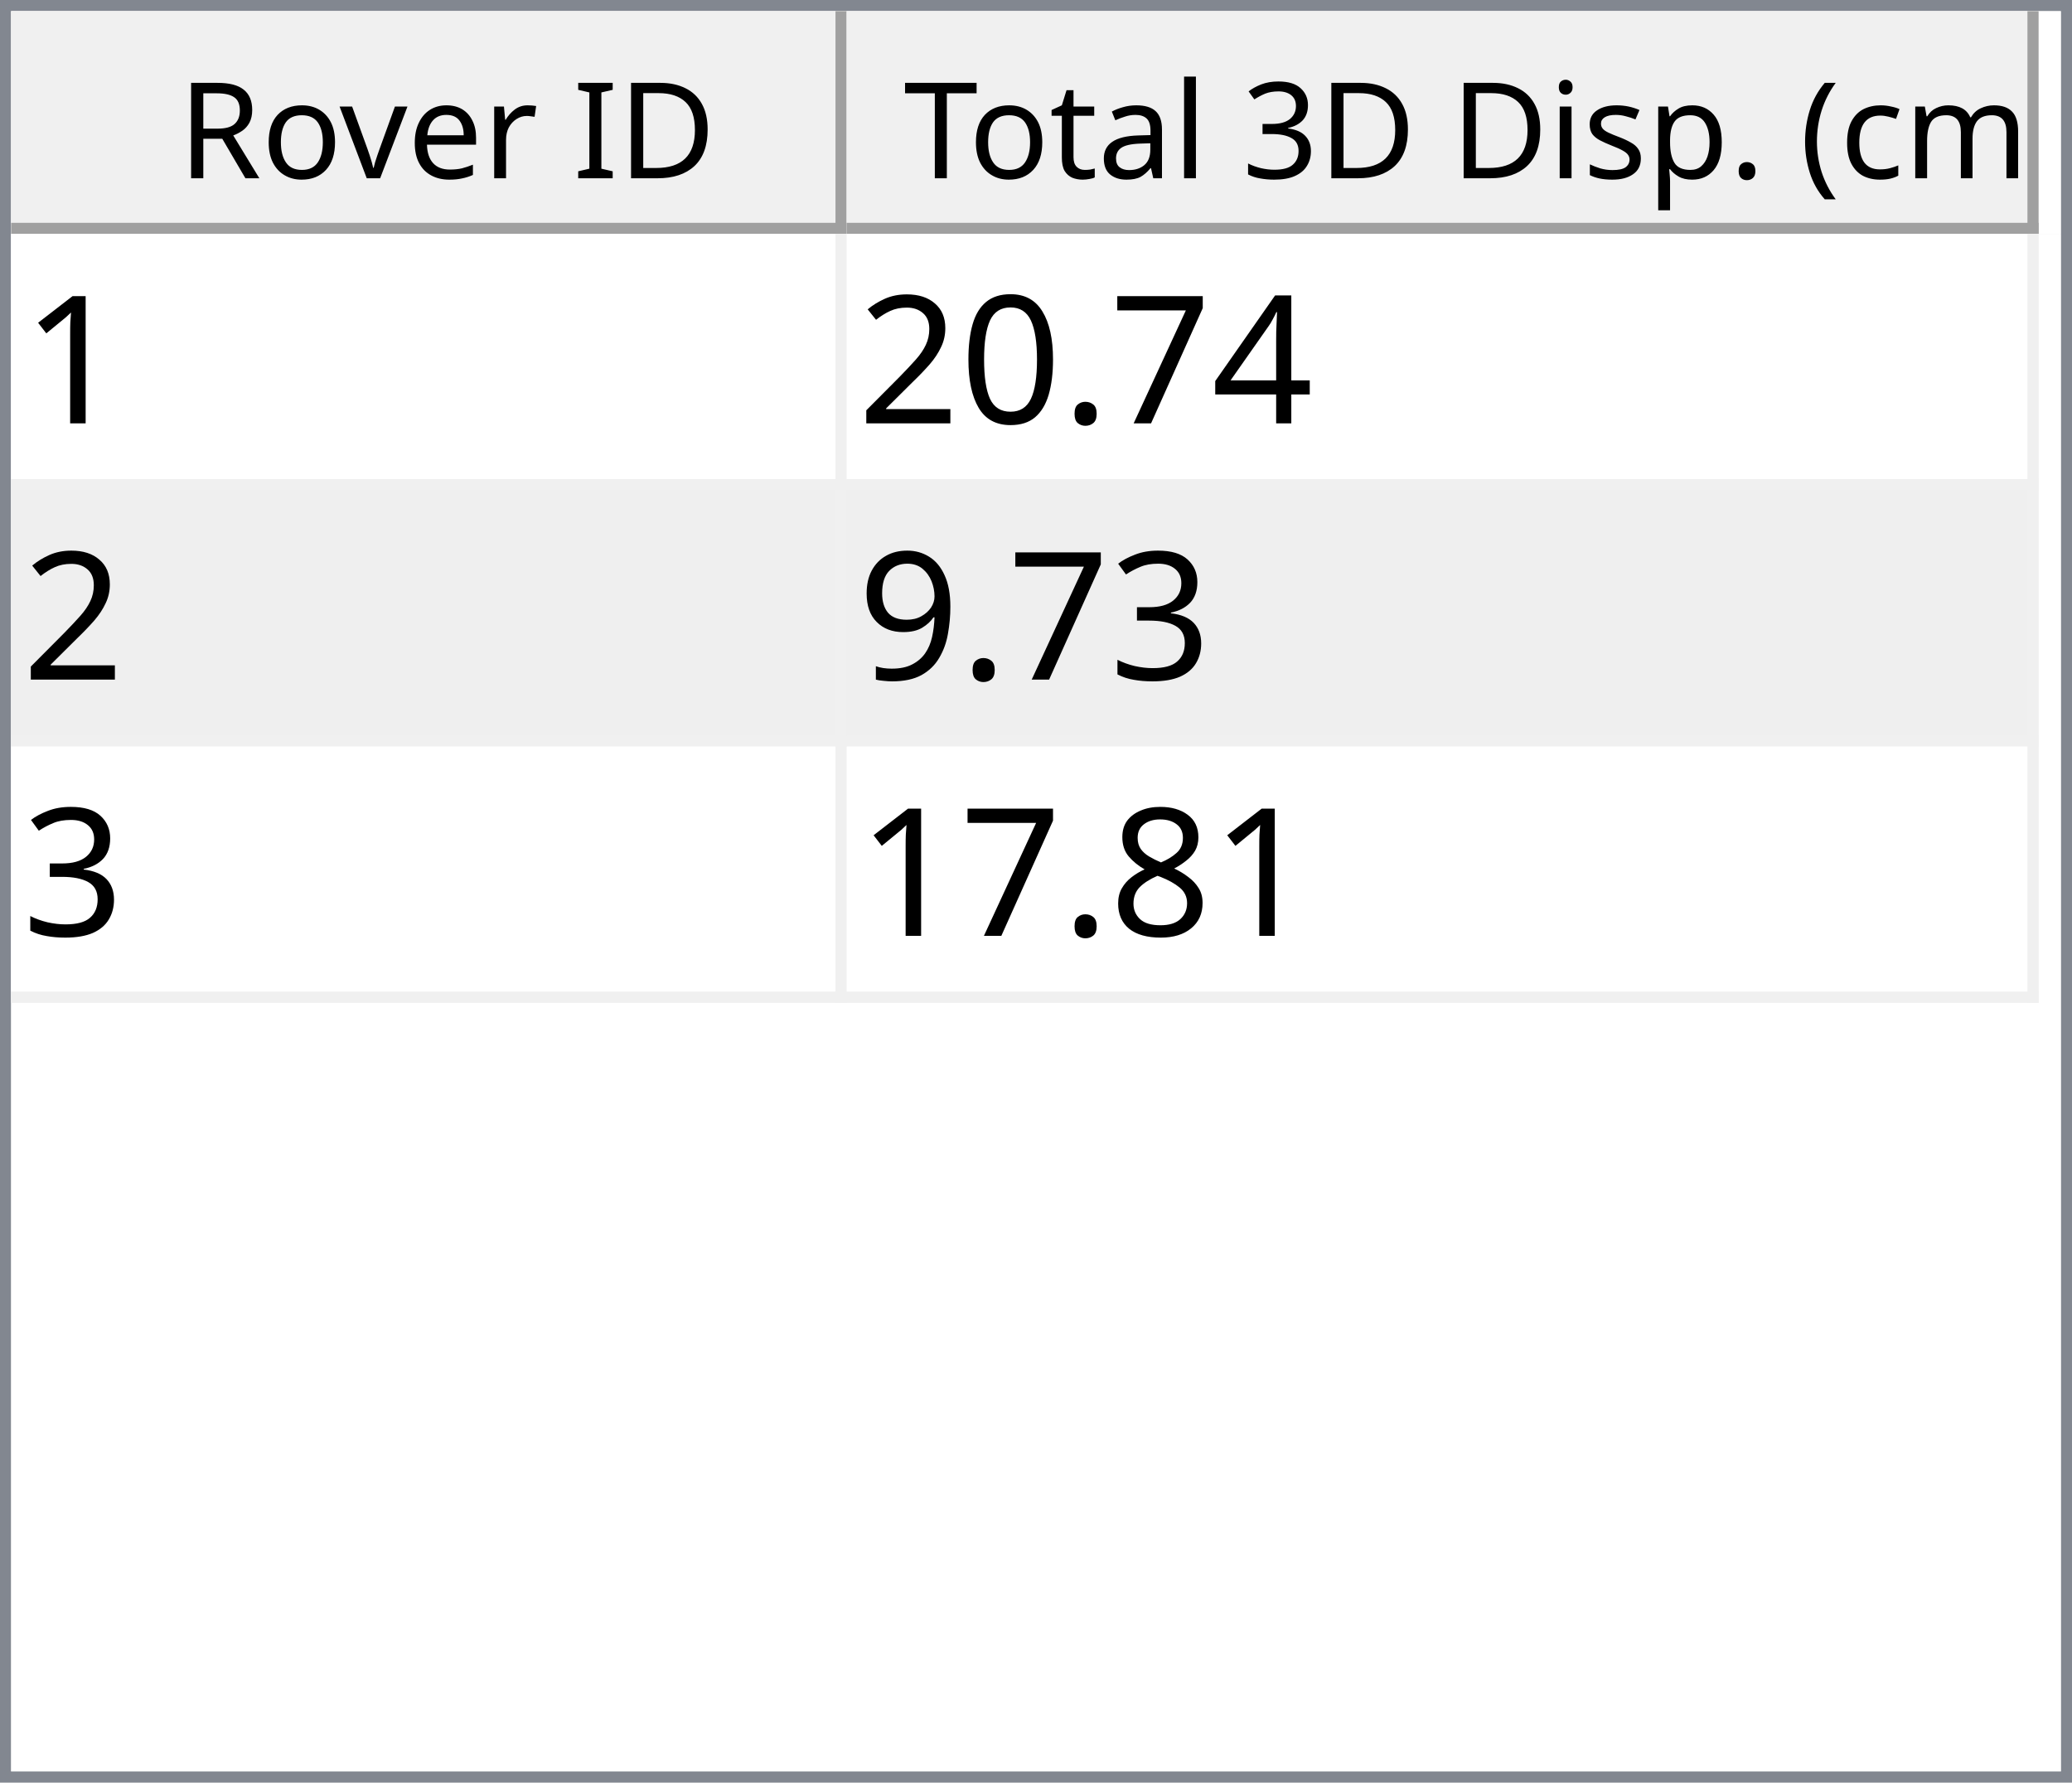
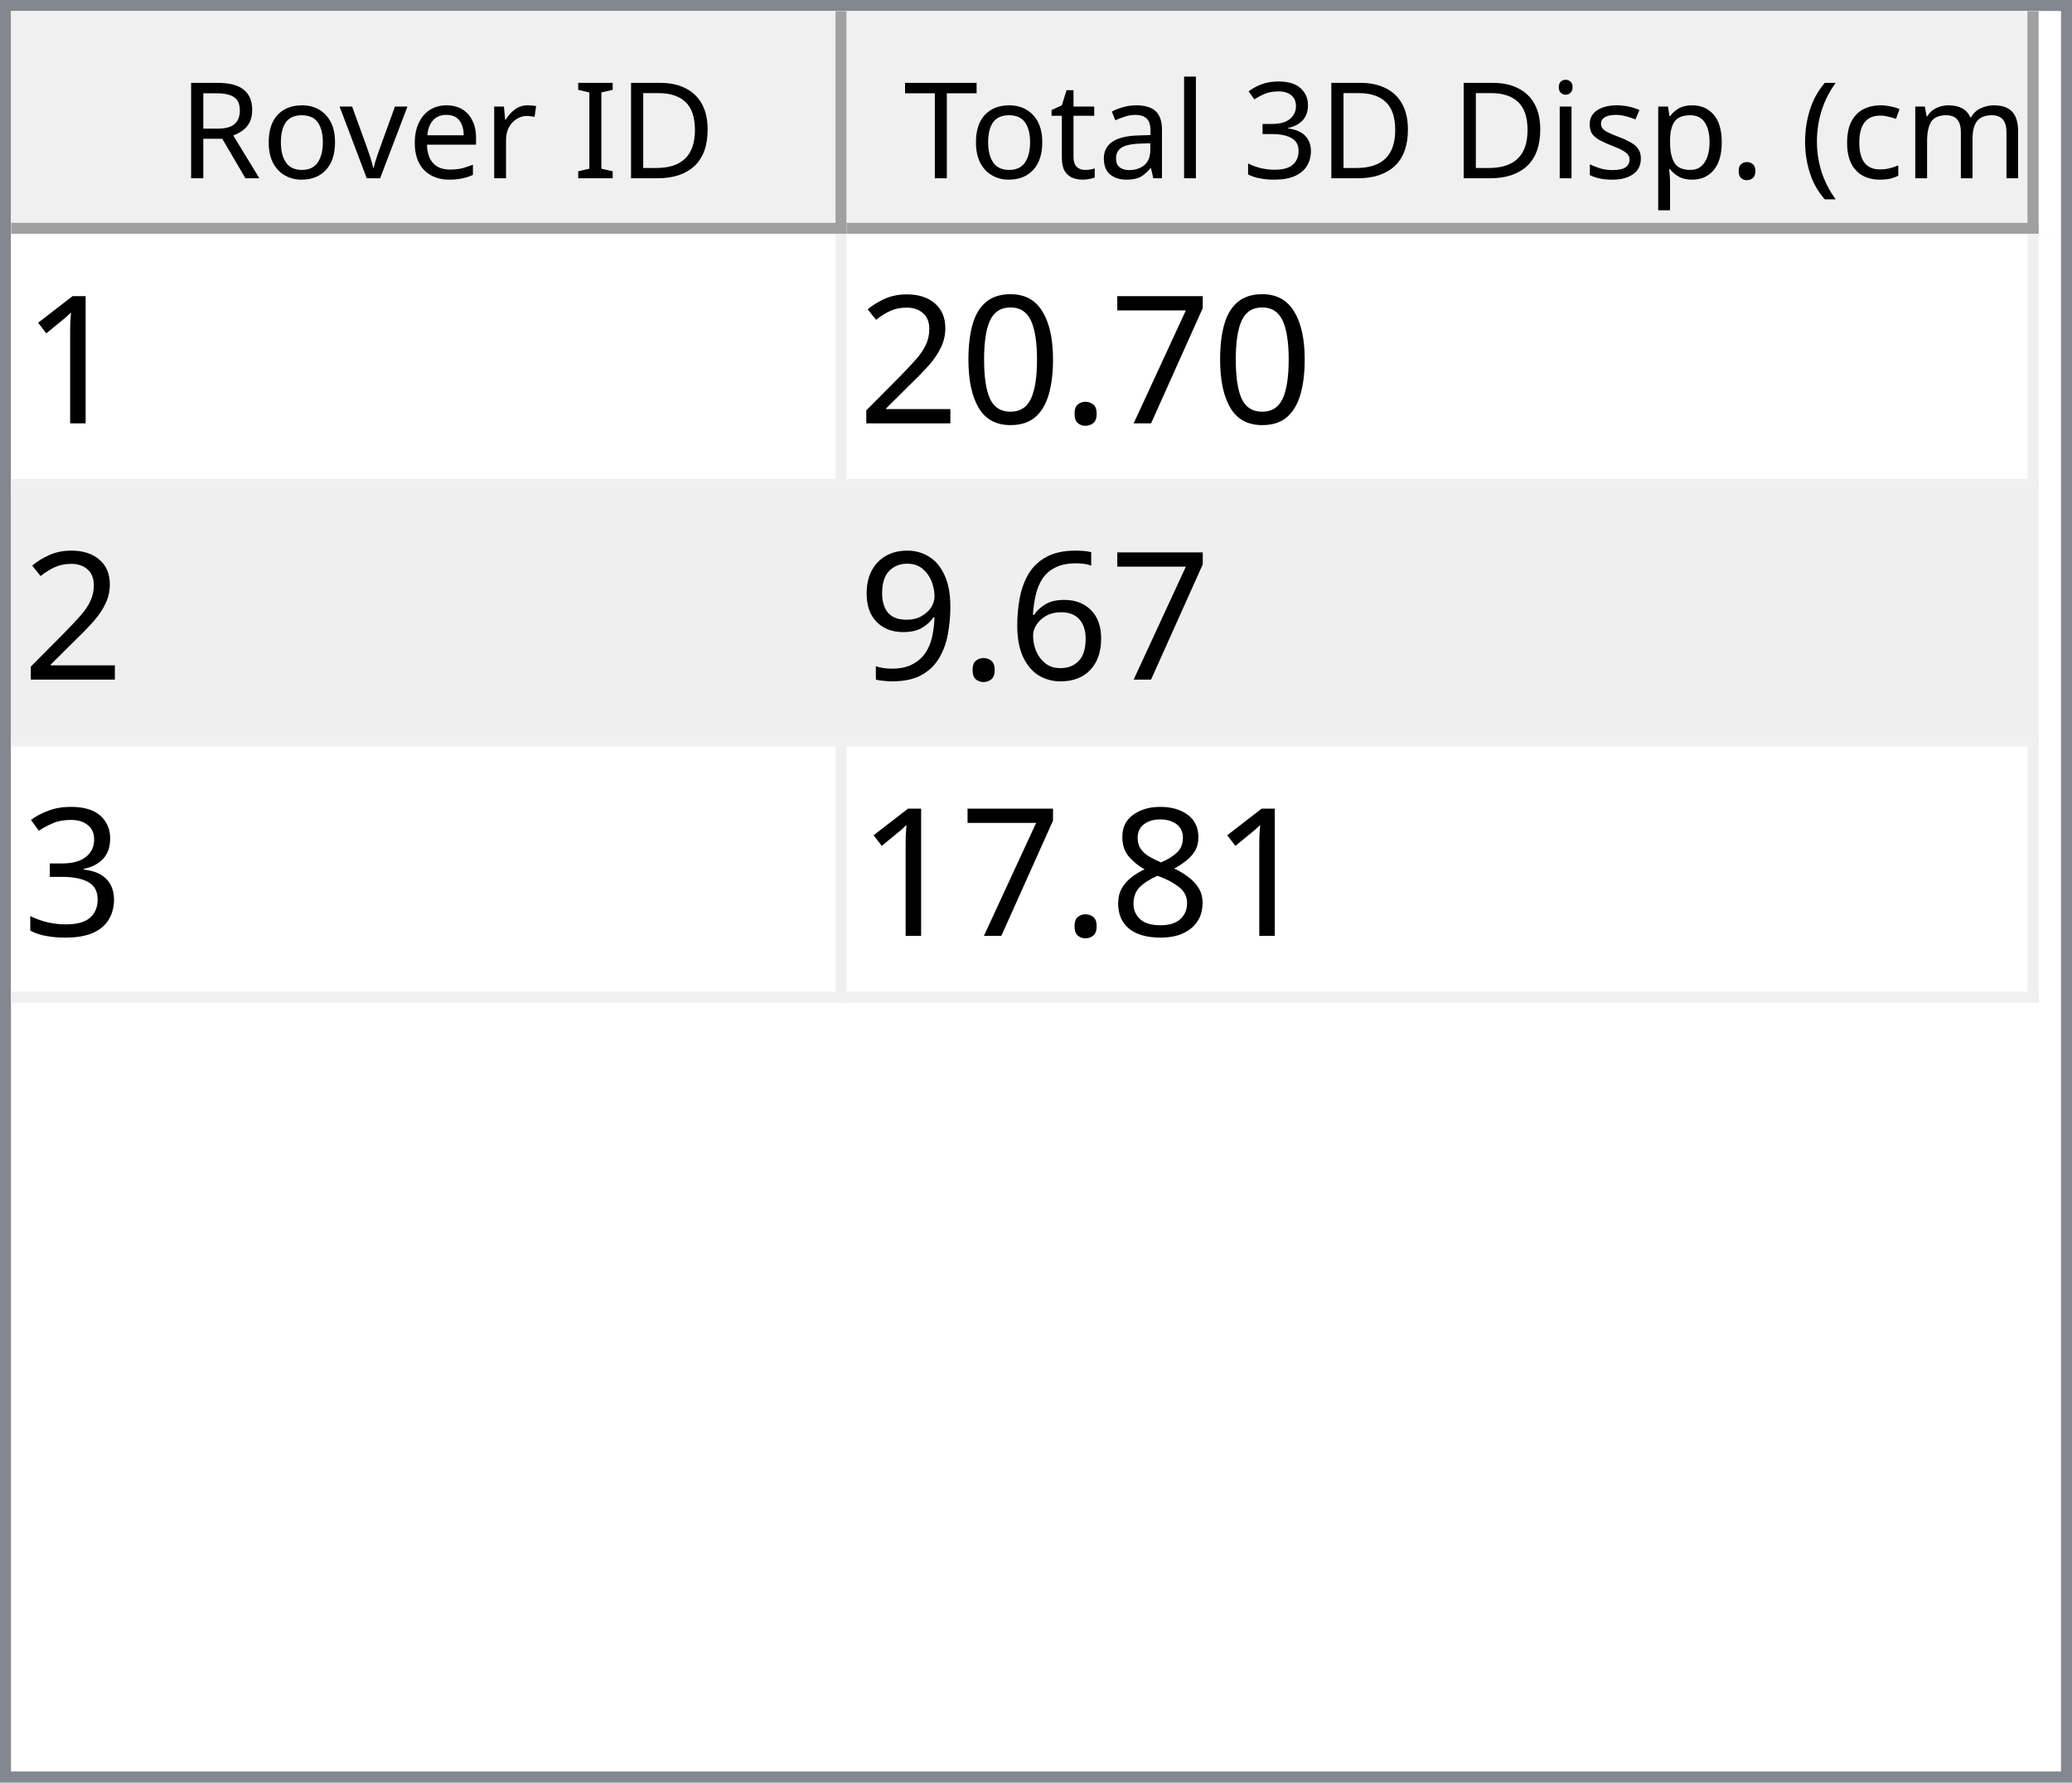
<svg xmlns="http://www.w3.org/2000/svg" style="fill-opacity:1; color-rendering:auto; color-interpolation:auto; text-rendering:auto; stroke:black; stroke-linecap:square; stroke-miterlimit:10; shape-rendering:auto; stroke-opacity:1; fill:black; stroke-dasharray:none; font-weight:normal; stroke-width:1; font-family:'Dialog'; font-style:normal; stroke-linejoin:miter; font-size:12px; stroke-dashoffset:0; image-rendering:auto;" width="186" height="160">
  <defs id="genericDefs" />
  <g>
    <defs id="defs1">
      <clipPath clipPathUnits="userSpaceOnUse" id="clipPath1">
        <path d="M0 0 L186 0 L186 160 L0 160 L0 0 Z" />
      </clipPath>
      <clipPath clipPathUnits="userSpaceOnUse" id="clipPath2">
        <path d="M0 0 L0 160 L186 160 L186 0 Z" />
      </clipPath>
      <clipPath clipPathUnits="userSpaceOnUse" id="clipPath3">
        <path d="M0 0 L0 20 L184 20 L184 0 Z" />
      </clipPath>
      <clipPath clipPathUnits="userSpaceOnUse" id="clipPath4">
        <path d="M0 0 L0 20 L75 20 L75 0 Z" />
      </clipPath>
      <clipPath clipPathUnits="userSpaceOnUse" id="clipPath5">
        <path d="M1 1 L1 19 L74 19 L74 1 Z" />
      </clipPath>
      <clipPath clipPathUnits="userSpaceOnUse" id="clipPath6">
        <path d="M0 0 L0 18 L73 18 L73 0 Z" />
      </clipPath>
      <clipPath clipPathUnits="userSpaceOnUse" id="clipPath7">
        <path d="M-0.5 -0.5 L-0.5 19.5 L74.5 19.5 L74.5 -0.5 Z" />
      </clipPath>
      <clipPath clipPathUnits="userSpaceOnUse" id="clipPath8">
        <path d="M0 0 L0 20 L107 20 L107 0 Z" />
      </clipPath>
      <clipPath clipPathUnits="userSpaceOnUse" id="clipPath9">
        <path d="M1 1 L1 19 L106 19 L106 1 Z" />
      </clipPath>
      <clipPath clipPathUnits="userSpaceOnUse" id="clipPath10">
        <path d="M0 0 L0 18 L105 18 L105 0 Z" />
      </clipPath>
      <clipPath clipPathUnits="userSpaceOnUse" id="clipPath11">
        <path d="M-0.5 -0.5 L-0.5 19.5 L106.5 19.5 L106.5 -0.5 Z" />
      </clipPath>
      <clipPath clipPathUnits="userSpaceOnUse" id="clipPath12">
        <path d="M0 0 L0 138 L184 138 L184 0 Z" />
      </clipPath>
      <clipPath clipPathUnits="userSpaceOnUse" id="clipPath13">
        <path d="M0 0 L0 69 L182 69 L182 0 Z" />
      </clipPath>
      <clipPath clipPathUnits="userSpaceOnUse" id="clipPath14">
        <path d="M-0.5 -0.5 L-0.5 68.5 L181.5 68.5 L181.5 -0.5 Z" />
      </clipPath>
      <clipPath clipPathUnits="userSpaceOnUse" id="clipPath15">
        <path d="M0 0 L0 22 L74 22 L74 0 Z" />
      </clipPath>
      <clipPath clipPathUnits="userSpaceOnUse" id="clipPath16">
        <path d="M0 0 L0 22 L106 22 L106 0 Z" />
      </clipPath>
      <font horiz-adv-x="64.551" id="font1">
        <font-face ascent="107.91" descent="25.098" units-per-em="100" style="font-style:normal; font-family:Segoe UI; font-weight:normal;" />
        <missing-glyph horiz-adv-x="64.551" d="M8.109 0 L8.109 68.266 L56.453 68.266 L56.453 0 L8.109 0 ZM15.328 7.234 L49.219 7.234 L49.219 61.031 L15.328 61.031 L15.328 7.234 Z" />
        <glyph unicode="D" horiz-adv-x="70.117" d="M9.188 0 L9.188 70.016 L28.516 70.016 Q65.531 70.016 65.531 35.891 Q65.531 19.672 55.25 9.836 Q44.969 0 27.734 0 L9.188 0 ZM17.391 62.594 L17.391 7.422 L27.828 7.422 Q41.609 7.422 49.273 14.797 Q56.938 22.172 56.938 35.688 Q56.938 62.594 28.328 62.594 L17.391 62.594 Z" />
        <glyph unicode="I" horiz-adv-x="26.611" d="M17.391 0 L9.188 0 L9.188 70.016 L17.391 70.016 L17.391 0 Z" />
        <glyph unicode=" " horiz-adv-x="27.393" d="" />
        <glyph unicode="r" horiz-adv-x="34.766" d="M34.188 41.891 Q32.078 43.5 28.125 43.5 Q23 43.5 19.555 38.672 Q16.109 33.844 16.109 25.484 L16.109 0 L8.109 0 L8.109 50 L16.109 50 L16.109 39.703 L16.312 39.703 Q18.016 44.969 21.531 47.922 Q25.047 50.875 29.391 50.875 Q32.516 50.875 34.188 50.203 L34.188 41.891 Z" />
        <glyph unicode="e" horiz-adv-x="52.295" d="M48.297 23 L12.984 23 Q13.188 14.656 17.484 10.109 Q21.781 5.562 29.297 5.562 Q37.75 5.562 44.828 11.141 L44.828 3.609 Q38.234 -1.172 27.391 -1.172 Q16.797 -1.172 10.742 5.641 Q4.688 12.453 4.688 24.812 Q4.688 36.469 11.305 43.82 Q17.922 51.172 27.734 51.172 Q37.547 51.172 42.922 44.828 Q48.297 38.484 48.297 27.203 L48.297 23 ZM40.094 29.781 Q40.047 36.719 36.75 40.578 Q33.453 44.438 27.594 44.438 Q21.922 44.438 17.969 40.383 Q14.016 36.328 13.094 29.781 L40.094 29.781 Z" />
        <glyph unicode="v" horiz-adv-x="47.9" d="M47.406 50 L27.484 0 L19.625 0 L0.688 50 L9.469 50 L22.172 13.672 Q23.578 9.672 23.922 6.688 L24.125 6.688 Q24.609 10.453 25.688 13.484 L38.969 50 L47.406 50 Z" />
        <glyph unicode="o" horiz-adv-x="58.594" d="M29 -1.172 Q17.922 -1.172 11.305 5.836 Q4.688 12.844 4.688 24.422 Q4.688 37.016 11.57 44.094 Q18.453 51.172 30.172 51.172 Q41.359 51.172 47.633 44.289 Q53.906 37.406 53.906 25.203 Q53.906 13.234 47.141 6.031 Q40.375 -1.172 29 -1.172 ZM29.594 44.438 Q21.875 44.438 17.383 39.188 Q12.891 33.938 12.891 24.703 Q12.891 15.828 17.43 10.695 Q21.969 5.562 29.594 5.562 Q37.359 5.562 41.531 10.594 Q45.703 15.625 45.703 24.906 Q45.703 34.281 41.531 39.359 Q37.359 44.438 29.594 44.438 Z" />
        <glyph unicode="R" horiz-adv-x="59.814" d="M59.375 0 L49.609 0 L37.891 19.625 Q36.281 22.359 34.766 24.289 Q33.25 26.219 31.664 27.438 Q30.078 28.656 28.25 29.219 Q26.422 29.781 24.125 29.781 L17.391 29.781 L17.391 0 L9.188 0 L9.188 70.016 L30.078 70.016 Q34.672 70.016 38.555 68.867 Q42.438 67.719 45.289 65.375 Q48.141 63.031 49.758 59.547 Q51.375 56.062 51.375 51.375 Q51.375 47.703 50.273 44.656 Q49.172 41.609 47.148 39.211 Q45.125 36.812 42.266 35.133 Q39.406 33.453 35.844 32.516 L35.844 32.328 Q37.594 31.547 38.891 30.547 Q40.188 29.547 41.359 28.18 Q42.531 26.812 43.68 25.078 Q44.828 23.344 46.234 21.047 L59.375 0 ZM17.391 62.594 L17.391 37.203 L28.516 37.203 Q31.594 37.203 34.203 38.133 Q36.812 39.062 38.719 40.797 Q40.625 42.531 41.703 45.047 Q42.781 47.562 42.781 50.688 Q42.781 56.297 39.141 59.445 Q35.5 62.594 28.609 62.594 L17.391 62.594 Z" />
        <glyph unicode=")" horiz-adv-x="30.176" d="M8.297 -15.922 L1.172 -15.922 Q16.406 2.344 16.406 26.812 Q16.406 51.469 1.078 70.016 L8.297 70.016 Q23.531 52.156 23.531 26.703 Q23.531 1.375 8.297 -15.922 Z" />
        <glyph unicode="m" horiz-adv-x="86.133" d="M79.109 0 L71.094 0 L71.094 28.719 Q71.094 37.016 68.531 40.727 Q65.969 44.438 59.906 44.438 Q54.781 44.438 51.195 39.75 Q47.609 35.062 47.609 28.516 L47.609 0 L39.594 0 L39.594 29.688 Q39.594 44.438 28.219 44.438 Q22.953 44.438 19.531 40.016 Q16.109 35.594 16.109 28.516 L16.109 0 L8.109 0 L8.109 50 L16.109 50 L16.109 42.094 L16.312 42.094 Q21.625 51.172 31.844 51.172 Q36.969 51.172 40.773 48.312 Q44.578 45.453 46 40.828 Q51.562 51.172 62.594 51.172 Q79.109 51.172 79.109 30.812 L79.109 0 Z" />
        <glyph unicode="c" horiz-adv-x="46.191" d="M42.188 2.297 Q36.422 -1.172 28.516 -1.172 Q17.828 -1.172 11.258 5.789 Q4.688 12.75 4.688 23.828 Q4.688 36.188 11.766 43.68 Q18.844 51.172 30.672 51.172 Q37.25 51.172 42.281 48.734 L42.281 40.531 Q36.719 44.438 30.375 44.438 Q22.703 44.438 17.797 38.945 Q12.891 33.453 12.891 24.516 Q12.891 15.719 17.508 10.641 Q22.125 5.562 29.891 5.562 Q36.422 5.562 42.188 9.906 L42.188 2.297 Z" />
        <glyph unicode="(" horiz-adv-x="30.176" d="M29.109 -15.922 L21.969 -15.922 Q6.844 1.375 6.844 26.703 Q6.844 52.156 21.969 70.016 L29.203 70.016 Q13.875 51.469 13.875 26.812 Q13.875 2.344 29.109 -15.922 Z" />
        <glyph unicode="." horiz-adv-x="21.68" d="M10.891 -1.078 Q8.641 -1.078 7.055 0.539 Q5.469 2.156 5.469 4.391 Q5.469 6.641 7.055 8.273 Q8.641 9.906 10.891 9.906 Q13.188 9.906 14.797 8.273 Q16.406 6.641 16.406 4.391 Q16.406 2.156 14.797 0.539 Q13.188 -1.078 10.891 -1.078 Z" />
        <glyph unicode="p" horiz-adv-x="58.789" d="M16.312 7.234 L16.109 7.234 L16.109 -23 L8.109 -23 L8.109 50 L16.109 50 L16.109 41.219 L16.312 41.219 Q22.219 51.172 33.594 51.172 Q43.266 51.172 48.688 44.461 Q54.109 37.75 54.109 26.469 Q54.109 13.922 48 6.375 Q41.891 -1.172 31.297 -1.172 Q21.578 -1.172 16.312 7.234 ZM16.109 27.391 L16.109 20.406 Q16.109 14.203 20.141 9.883 Q24.172 5.562 30.375 5.562 Q37.641 5.562 41.773 11.133 Q45.906 16.703 45.906 26.609 Q45.906 34.969 42.047 39.703 Q38.188 44.438 31.594 44.438 Q24.609 44.438 20.359 39.578 Q16.109 34.719 16.109 27.391 Z" />
        <glyph unicode="s" horiz-adv-x="42.432" d="M5.078 1.812 L5.078 10.406 Q11.625 5.562 19.484 5.562 Q30.031 5.562 30.031 12.594 Q30.031 14.594 29.125 15.992 Q28.219 17.391 26.68 18.461 Q25.141 19.531 23.07 20.383 Q21 21.234 18.609 22.172 Q15.281 23.484 12.766 24.828 Q10.25 26.172 8.57 27.859 Q6.891 29.547 6.031 31.695 Q5.172 33.844 5.172 36.719 Q5.172 40.234 6.789 42.945 Q8.406 45.656 11.086 47.484 Q13.766 49.312 17.211 50.242 Q20.656 51.172 24.312 51.172 Q30.812 51.172 35.938 48.922 L35.938 40.828 Q30.422 44.438 23.25 44.438 Q21 44.438 19.195 43.922 Q17.391 43.406 16.094 42.477 Q14.797 41.547 14.086 40.258 Q13.375 38.969 13.375 37.406 Q13.375 35.453 14.086 34.133 Q14.797 32.812 16.164 31.789 Q17.531 30.766 19.484 29.938 Q21.438 29.109 23.922 28.125 Q27.25 26.859 29.883 25.516 Q32.516 24.172 34.375 22.484 Q36.234 20.797 37.234 18.602 Q38.234 16.406 38.234 13.375 Q38.234 9.672 36.602 6.938 Q34.969 4.203 32.234 2.398 Q29.5 0.594 25.93 -0.289 Q22.359 -1.172 18.453 -1.172 Q10.75 -1.172 5.078 1.812 Z" />
        <glyph unicode="i" horiz-adv-x="24.219" d="M12.203 62.703 Q10.062 62.703 8.547 64.164 Q7.031 65.625 7.031 67.875 Q7.031 70.125 8.547 71.609 Q10.062 73.094 12.203 73.094 Q14.406 73.094 15.945 71.609 Q17.484 70.125 17.484 67.875 Q17.484 65.719 15.945 64.211 Q14.406 62.703 12.203 62.703 ZM16.109 0 L8.109 0 L8.109 50 L16.109 50 L16.109 0 Z" />
        <glyph unicode="3" horiz-adv-x="53.906" d="M46.531 19.828 Q46.531 15.094 44.75 11.211 Q42.969 7.328 39.719 4.57 Q36.469 1.812 31.93 0.297 Q27.391 -1.219 21.922 -1.219 Q11.922 -1.219 6 2.594 L6 11.188 Q13.094 5.609 22.219 5.609 Q25.875 5.609 28.828 6.539 Q31.781 7.469 33.906 9.227 Q36.031 10.984 37.18 13.477 Q38.328 15.969 38.328 19.094 Q38.328 32.812 18.797 32.812 L12.984 32.812 L12.984 39.594 L18.5 39.594 Q35.797 39.594 35.797 52.484 Q35.797 64.406 22.609 64.406 Q15.188 64.406 8.688 59.422 L8.688 67.188 Q15.375 71.188 24.609 71.188 Q29 71.188 32.57 69.969 Q36.141 68.75 38.68 66.555 Q41.219 64.359 42.609 61.281 Q44 58.203 44 54.5 Q44 40.672 30.031 36.719 L30.031 36.531 Q33.594 36.141 36.625 34.797 Q39.656 33.453 41.852 31.305 Q44.047 29.156 45.289 26.25 Q46.531 23.344 46.531 19.828 Z" />
        <glyph unicode="l" horiz-adv-x="24.219" d="M16.109 0 L8.109 0 L8.109 74.031 L16.109 74.031 L16.109 0 Z" />
        <glyph unicode="a" horiz-adv-x="50.879" d="M43.891 0 L35.891 0 L35.891 7.812 L35.688 7.812 Q30.469 -1.172 20.312 -1.172 Q12.844 -1.172 8.617 2.781 Q4.391 6.734 4.391 13.281 Q4.391 27.297 20.906 29.594 L35.891 31.688 Q35.891 44.438 25.594 44.438 Q16.547 44.438 9.281 38.281 L9.281 46.484 Q16.656 51.172 26.266 51.172 Q43.891 51.172 43.891 32.516 L43.891 0 ZM35.891 25.297 L23.828 23.641 Q18.266 22.859 15.43 20.875 Q12.594 18.891 12.594 13.875 Q12.594 10.203 15.211 7.883 Q17.828 5.562 22.172 5.562 Q28.125 5.562 32.008 9.742 Q35.891 13.922 35.891 20.312 L35.891 25.297 Z" />
        <glyph unicode="t" horiz-adv-x="33.887" d="M31.297 0.484 Q28.469 -1.078 23.828 -1.078 Q10.688 -1.078 10.688 13.578 L10.688 43.172 L2.094 43.172 L2.094 50 L10.688 50 L10.688 62.203 L18.703 64.797 L18.703 50 L31.297 50 L31.297 43.172 L18.703 43.172 L18.703 14.984 Q18.703 9.969 20.414 7.82 Q22.125 5.672 26.078 5.672 Q29.109 5.672 31.297 7.328 L31.297 0.484 Z" />
        <glyph unicode="T" horiz-adv-x="52.393" d="M50.594 62.594 L30.375 62.594 L30.375 0 L22.172 0 L22.172 62.594 L2 62.594 L2 70.016 L50.594 70.016 L50.594 62.594 Z" />
      </font>
      <font horiz-adv-x="75.0" id="font2">
        <font-face ascent="100.537" descent="21.973" units-per-em="100" style="font-style:normal; font-family:sans-serif; font-weight:normal;" />
        <missing-glyph horiz-adv-x="75.0" d="M12.5 0 L12.5 62.5 L62.5 62.5 L62.5 0 L12.5 0 ZM14.062 1.562 L60.938 1.562 L60.938 60.938 L14.062 60.938 L14.062 1.562 Z" />
        <glyph unicode="1" horiz-adv-x="55.615" d="M37.25 0 L28.469 0 L28.469 56 Q25.297 52.984 20.141 49.953 Q14.984 46.922 10.891 45.406 L10.891 53.906 Q18.266 57.375 23.781 62.305 Q29.297 67.234 31.594 71.875 L37.25 71.875 L37.25 0 Z" />
-         <glyph unicode="4" horiz-adv-x="55.615" d="M32.328 0 L32.328 17.141 L1.266 17.141 L1.266 25.203 L33.938 71.578 L41.109 71.578 L41.109 25.203 L50.781 25.203 L50.781 17.141 L41.109 17.141 L41.109 0 L32.328 0 ZM32.328 25.203 L32.328 57.469 L9.906 25.203 L32.328 25.203 Z" />
        <glyph unicode="7" horiz-adv-x="55.615" d="M4.734 62.203 L4.734 70.656 L51.078 70.656 L51.078 63.812 Q44.234 56.547 37.523 44.484 Q30.812 32.422 27.156 19.672 Q24.516 10.688 23.781 0 L14.75 0 Q14.891 8.453 18.062 20.414 Q21.234 32.375 27.172 43.484 Q33.109 54.594 39.797 62.203 L4.734 62.203 Z" />
        <glyph unicode="." horiz-adv-x="27.783" d="M9.078 0 L9.078 10.016 L19.094 10.016 L19.094 0 L9.078 0 Z" />
        <glyph unicode="0" horiz-adv-x="55.615" d="M4.156 35.297 Q4.156 48 6.766 55.742 Q9.375 63.484 14.523 67.68 Q19.672 71.875 27.484 71.875 Q33.25 71.875 37.594 69.555 Q41.938 67.234 44.773 62.867 Q47.609 58.5 49.219 52.227 Q50.828 45.953 50.828 35.297 Q50.828 22.703 48.242 14.969 Q45.656 7.234 40.508 3.008 Q35.359 -1.219 27.484 -1.219 Q17.141 -1.219 11.234 6.203 Q4.156 15.141 4.156 35.297 ZM13.188 35.297 Q13.188 17.672 17.312 11.836 Q21.438 6 27.484 6 Q33.547 6 37.672 11.859 Q41.797 17.719 41.797 35.297 Q41.797 52.984 37.672 58.789 Q33.547 64.594 27.391 64.594 Q21.344 64.594 17.719 59.469 Q13.188 52.938 13.188 35.297 Z" />
        <glyph unicode="2" horiz-adv-x="55.615" d="M50.344 8.453 L50.344 0 L3.031 0 Q2.938 3.172 4.047 6.109 Q5.859 10.938 9.836 15.625 Q13.812 20.312 21.344 26.469 Q33.016 36.031 37.117 41.625 Q41.219 47.219 41.219 52.203 Q41.219 57.422 37.477 61.008 Q33.734 64.594 27.734 64.594 Q21.391 64.594 17.578 60.789 Q13.766 56.984 13.719 50.25 L4.688 51.172 Q5.609 61.281 11.664 66.578 Q17.719 71.875 27.938 71.875 Q38.234 71.875 44.242 66.164 Q50.25 60.453 50.25 52 Q50.25 47.703 48.492 43.555 Q46.734 39.406 42.656 34.812 Q38.578 30.219 29.109 22.219 Q21.188 15.578 18.945 13.211 Q16.703 10.844 15.234 8.453 L50.344 8.453 Z" />
+         <glyph unicode="6" horiz-adv-x="55.615" d="M49.75 54.047 L41.016 53.375 Q39.844 58.547 37.703 60.891 Q34.125 64.656 28.906 64.656 Q24.703 64.656 21.531 62.312 Q17.391 59.281 14.992 53.469 Q12.594 47.656 12.5 36.922 Q15.672 41.75 20.266 44.094 Q24.859 46.438 29.891 46.438 Q38.672 46.438 44.852 39.969 Q51.031 33.5 51.031 23.25 Q51.031 16.5 48.125 10.719 Q45.219 4.938 40.141 1.859 Q35.062 -1.219 28.609 -1.219 Q17.625 -1.219 10.695 6.859 Q3.766 14.938 3.766 33.5 Q3.766 54.25 11.422 63.672 Q18.109 71.875 29.438 71.875 Q37.891 71.875 43.289 67.141 Q48.688 62.406 49.75 54.047 ZM13.875 23.188 Q13.875 18.656 15.797 14.508 Q17.719 10.359 21.188 8.18 Q24.656 6 28.469 6 Q34.031 6 38.039 10.492 Q42.047 14.984 42.047 22.703 Q42.047 30.125 38.086 34.398 Q34.125 38.672 28.125 38.672 Q22.172 38.672 18.023 34.398 Q13.875 30.125 13.875 23.188 Z" />
+         <glyph unicode="9" horiz-adv-x="55.615" d="M5.469 16.547 L13.922 17.328 Q14.984 11.375 18.016 8.688 Q21.047 6 25.781 6 Q29.828 6 32.883 7.859 Q35.938 9.719 37.891 12.82 Q39.844 15.922 41.164 21.195 Q42.484 26.469 42.484 31.938 Q42.484 32.516 42.438 33.688 Q39.797 29.5 35.234 26.883 Q30.672 24.266 25.344 24.266 Q16.453 24.266 10.305 30.711 Q4.156 37.156 4.156 47.703 Q4.156 58.594 10.578 65.234 Q17 71.875 26.656 71.875 Q33.641 71.875 39.43 68.117 Q45.219 64.359 48.219 57.398 Q51.219 50.438 51.219 37.25 Q51.219 23.531 48.242 15.406 Q45.266 7.281 39.383 3.031 Q33.5 -1.219 25.594 -1.219 Q17.188 -1.219 11.867 3.445 Q6.547 8.109 5.469 16.547 ZM41.453 48.141 Q41.453 55.719 37.43 60.156 Q33.406 64.594 27.734 64.594 Q21.875 64.594 17.531 59.812 Q13.188 55.031 13.188 47.406 Q13.188 40.578 17.312 36.305 Q21.438 32.031 27.484 32.031 Q33.594 32.031 37.523 36.305 Q41.453 40.578 41.453 48.141 Z" />
        <glyph unicode="3" horiz-adv-x="55.615" d="M4.203 18.891 L12.984 20.062 Q14.5 12.594 18.141 9.297 Q21.781 6 27 6 Q33.203 6 37.477 10.297 Q41.75 14.594 41.75 20.953 Q41.75 27 37.797 30.93 Q33.844 34.859 27.734 34.859 Q25.25 34.859 21.531 33.891 L22.516 41.609 Q23.391 41.5 23.922 41.5 Q29.547 41.5 34.039 44.43 Q38.531 47.359 38.531 53.469 Q38.531 58.297 35.258 61.477 Q31.984 64.656 26.812 64.656 Q21.688 64.656 18.266 61.43 Q14.844 58.203 13.875 51.766 L5.078 53.328 Q6.688 62.156 12.398 67.016 Q18.109 71.875 26.609 71.875 Q32.469 71.875 37.398 69.359 Q42.328 66.844 44.945 62.5 Q47.562 58.156 47.562 53.266 Q47.562 48.641 45.07 44.828 Q42.578 41.016 37.703 38.766 Q44.047 37.312 47.562 32.695 Q51.078 28.078 51.078 21.141 Q51.078 11.766 44.242 5.25 Q37.406 -1.266 26.953 -1.266 Q17.531 -1.266 11.305 4.352 Q5.078 9.969 4.203 18.891 Z" />
-         <glyph unicode="9" horiz-adv-x="55.615" d="M5.469 16.547 L13.922 17.328 Q14.984 11.375 18.016 8.688 Q21.047 6 25.781 6 Q29.828 6 32.883 7.859 Q35.938 9.719 37.891 12.82 Q39.844 15.922 41.164 21.195 Q42.484 26.469 42.484 31.938 Q42.484 32.516 42.438 33.688 Q39.797 29.5 35.234 26.883 Q30.672 24.266 25.344 24.266 Q16.453 24.266 10.305 30.711 Q4.156 37.156 4.156 47.703 Q4.156 58.594 10.578 65.234 Q17 71.875 26.656 71.875 Q33.641 71.875 39.43 68.117 Q45.219 64.359 48.219 57.398 Q51.219 50.438 51.219 37.25 Q51.219 23.531 48.242 15.406 Q45.266 7.281 39.383 3.031 Q33.5 -1.219 25.594 -1.219 Q17.188 -1.219 11.867 3.445 Q6.547 8.109 5.469 16.547 ZM41.453 48.141 Q41.453 55.719 37.43 60.156 Q33.406 64.594 27.734 64.594 Q21.875 64.594 17.531 59.812 Q13.188 55.031 13.188 47.406 Q13.188 40.578 17.312 36.305 Q21.438 32.031 27.484 32.031 Q33.594 32.031 37.523 36.305 Q41.453 40.578 41.453 48.141 Z" />
        <glyph unicode="8" horiz-adv-x="55.615" d="M17.672 38.812 Q12.203 40.828 9.57 44.539 Q6.938 48.25 6.938 53.422 Q6.938 61.234 12.555 66.555 Q18.172 71.875 27.484 71.875 Q36.859 71.875 42.578 66.43 Q48.297 60.984 48.297 53.172 Q48.297 48.188 45.68 44.508 Q43.062 40.828 37.75 38.812 Q44.344 36.672 47.781 31.883 Q51.219 27.094 51.219 20.453 Q51.219 11.281 44.727 5.031 Q38.234 -1.219 27.641 -1.219 Q17.047 -1.219 10.547 5.055 Q4.047 11.328 4.047 20.703 Q4.047 27.688 7.594 32.398 Q11.141 37.109 17.672 38.812 ZM15.922 53.719 Q15.922 48.641 19.195 45.414 Q22.469 42.188 27.688 42.188 Q32.766 42.188 36.016 45.383 Q39.266 48.578 39.266 53.219 Q39.266 58.062 35.914 61.359 Q32.562 64.656 27.594 64.656 Q22.562 64.656 19.242 61.43 Q15.922 58.203 15.922 53.719 ZM13.094 20.656 Q13.094 16.891 14.875 13.375 Q16.656 9.859 20.172 7.93 Q23.688 6 27.734 6 Q34.031 6 38.133 10.055 Q42.234 14.109 42.234 20.359 Q42.234 26.703 38.016 30.859 Q33.797 35.016 27.438 35.016 Q21.234 35.016 17.164 30.914 Q13.094 26.812 13.094 20.656 Z" />
      </font>
    </defs>
    <g style="fill:white; stroke:white;">
      <rect x="0" y="0" width="186" style="clip-path:url(#clipPath1); stroke:none;" height="160" />
    </g>
    <g style="fill:white; text-rendering:optimizeSpeed; color-rendering:optimizeSpeed; image-rendering:optimizeSpeed; shape-rendering:crispEdges; stroke:white; color-interpolation:sRGB;">
      <rect x="0" width="186" height="160" y="0" style="stroke:none;" />
      <path style="stroke:none;" d="M0 160 L186 160 L186 0 L0 0 Z" />
    </g>
    <g style="fill:rgb(240,240,240); font-family:'Segoe UI'; stroke:rgb(240,240,240);">
      <rect x="0" y="0" width="186" style="clip-path:url(#clipPath2); stroke:none;" height="160" />
    </g>
    <g style="fill:rgb(130,135,144); font-family:'Segoe UI'; stroke:rgb(130,135,144);">
      <path d="M0 0 L186 0 L186 160 L0 160 L0 0 ZM1 1 L185 1 L185 159 L1 159 L1 1 Z" style="fill-rule:evenodd; clip-path:url(#clipPath2); stroke:none;" />
    </g>
    <g style="fill:white; font-family:'Segoe UI'; stroke:white;" transform="translate(1,1)">
      <rect x="0" y="0" width="184" style="clip-path:url(#clipPath3); stroke:none;" height="20" />
    </g>
    <g style="fill:rgb(240,240,240); font-family:'Segoe UI'; stroke:rgb(240,240,240);" transform="translate(1,1)">
      <rect x="0" y="0" width="75" style="clip-path:url(#clipPath4); stroke:none;" height="20" />
    </g>
    <g style="font-family:'Segoe UI';" transform="translate(2,2)">
      <text x="14" xml:space="preserve" y="14" style="clip-path:url(#clipPath6); stroke:none;">Rover ID</text>
    </g>
    <g style="fill:rgb(160,160,160); font-family:'Segoe UI'; stroke:rgb(160,160,160); stroke-linejoin:bevel;" transform="translate(1.5,1.5)">
      <line x1="74" x2="74" y1="0" style="fill:none; clip-path:url(#clipPath7);" y2="19" />
    </g>
    <g style="fill:rgb(160,160,160); font-family:'Segoe UI'; stroke:rgb(160,160,160); stroke-linejoin:bevel;" transform="matrix(1,0,0,1,1,1) translate(0.5,0.5)">
      <line x1="0" x2="74" y1="19" style="fill:none; clip-path:url(#clipPath7);" y2="19" />
    </g>
    <g style="fill:rgb(240,240,240); font-family:'Segoe UI'; stroke:rgb(240,240,240);" transform="translate(76,1)">
      <rect x="0" y="0" width="107" style="clip-path:url(#clipPath8); stroke:none;" height="20" />
    </g>
    <g style="font-family:'Segoe UI';" transform="translate(77,2)">
      <text x="1" xml:space="preserve" y="14" style="clip-path:url(#clipPath10); stroke:none;"> Total 3D Disp. (cm)</text>
    </g>
    <g style="fill:rgb(160,160,160); font-family:'Segoe UI'; stroke:rgb(160,160,160); stroke-linejoin:bevel;" transform="translate(76.5,1.5)">
      <line x1="106" x2="106" y1="0" style="fill:none; clip-path:url(#clipPath11);" y2="19" />
    </g>
    <g style="fill:rgb(160,160,160); font-family:'Segoe UI'; stroke:rgb(160,160,160); stroke-linejoin:bevel;" transform="matrix(1,0,0,1,76,1) translate(0.5,0.5)">
      <line x1="0" x2="106" y1="19" style="fill:none; clip-path:url(#clipPath11);" y2="19" />
    </g>
    <g style="fill:white; font-family:'Segoe UI'; stroke:white;" transform="translate(1,21)">
      <rect x="0" y="0" width="184" style="clip-path:url(#clipPath12); stroke:none;" height="138" />
    </g>
    <g style="fill:rgb(240,240,240); font-size:16px; font-family:sans-serif; stroke:rgb(240,240,240);" transform="translate(1,21)">
      <rect x="0" y="0" width="182" style="clip-path:url(#clipPath13); stroke:none;" height="69" />
      <line transform="translate(0.5,0.5)" x1="0" x2="181" y1="22" style="clip-path:url(#clipPath14); fill:none; stroke-linejoin:bevel;" y2="22" />
    </g>
    <g transform="matrix(1,0,0,1,1,21) translate(0.5,0.5)" style="fill:rgb(240,240,240); font-size:16px; font-family:sans-serif; stroke:rgb(240,240,240); stroke-linejoin:bevel;">
      <line x1="0" x2="181" y1="45" style="fill:none; clip-path:url(#clipPath14);" y2="45" />
    </g>
    <g transform="matrix(1,0,0,1,1,21) translate(0.5,0.5)" style="fill:rgb(240,240,240); font-size:16px; font-family:sans-serif; stroke:rgb(240,240,240); stroke-linejoin:bevel;">
      <line x1="0" x2="181" y1="68" style="fill:none; clip-path:url(#clipPath14);" y2="68" />
    </g>
    <g transform="matrix(1,0,0,1,1,21) translate(0.5,0.5)" style="fill:rgb(240,240,240); font-size:16px; font-family:sans-serif; stroke:rgb(240,240,240); stroke-linejoin:bevel;">
      <line x1="74" x2="74" y1="0" style="fill:none; clip-path:url(#clipPath14);" y2="68" />
    </g>
    <g transform="matrix(1,0,0,1,1,21) translate(0.5,0.5)" style="fill:rgb(240,240,240); font-size:16px; font-family:sans-serif; stroke:rgb(240,240,240); stroke-linejoin:bevel;">
      <line x1="181" x2="181" y1="0" style="fill:none; clip-path:url(#clipPath14);" y2="68" />
    </g>
    <g style="fill:white; font-size:16px; font-family:sans-serif; stroke:white;" transform="matrix(1,0,0,1,1,21)">
      <rect x="0" y="0" width="74" style="clip-path:url(#clipPath15); stroke:none;" height="22" />
      <text x="1" y="17" style="fill:black; clip-path:url(#clipPath15); stroke:none;" xml:space="preserve">1</text>
    </g>
    <g style="fill:white; font-size:16px; font-family:sans-serif; stroke:white;" transform="matrix(1,0,0,1,1,21) translate(75,0)">
      <rect x="0" y="0" width="106" style="clip-path:url(#clipPath16); stroke:none;" height="22" />
-       <text x="1" y="17" style="fill:black; clip-path:url(#clipPath16); stroke:none;" xml:space="preserve">20.74</text>
+       <text x="1" y="17" style="fill:black; clip-path:url(#clipPath16); stroke:none;" xml:space="preserve">20.70</text>
    </g>
    <g style="fill:rgb(239,239,239); font-size:16px; font-family:sans-serif; stroke:rgb(239,239,239);" transform="matrix(1,0,0,1,1,21) translate(0,23)">
      <rect x="0" y="0" width="74" style="clip-path:url(#clipPath15); stroke:none;" height="22" />
      <text x="1" y="17" style="fill:black; clip-path:url(#clipPath15); stroke:none;" xml:space="preserve">2</text>
    </g>
    <g style="fill:rgb(239,239,239); font-size:16px; font-family:sans-serif; stroke:rgb(239,239,239);" transform="matrix(1,0,0,1,1,21) translate(75,23)">
      <rect x="0" y="0" width="106" style="clip-path:url(#clipPath16); stroke:none;" height="22" />
-       <text x="1" y="17" style="fill:black; clip-path:url(#clipPath16); stroke:none;" xml:space="preserve">9.73</text>
+       <text x="1" y="17" style="fill:black; clip-path:url(#clipPath16); stroke:none;" xml:space="preserve">9.67</text>
    </g>
    <g style="fill:white; font-size:16px; font-family:sans-serif; stroke:white;" transform="matrix(1,0,0,1,1,21) translate(0,46)">
      <rect x="0" y="0" width="74" style="clip-path:url(#clipPath15); stroke:none;" height="22" />
      <text x="1" y="17" style="fill:black; clip-path:url(#clipPath15); stroke:none;" xml:space="preserve">3</text>
    </g>
    <g style="fill:white; font-size:16px; font-family:sans-serif; stroke:white;" transform="matrix(1,0,0,1,1,21) translate(75,46)">
      <rect x="0" y="0" width="106" style="clip-path:url(#clipPath16); stroke:none;" height="22" />
      <text x="1" y="17" style="fill:black; clip-path:url(#clipPath16); stroke:none;" xml:space="preserve">17.81</text>
    </g>
  </g>
</svg>
